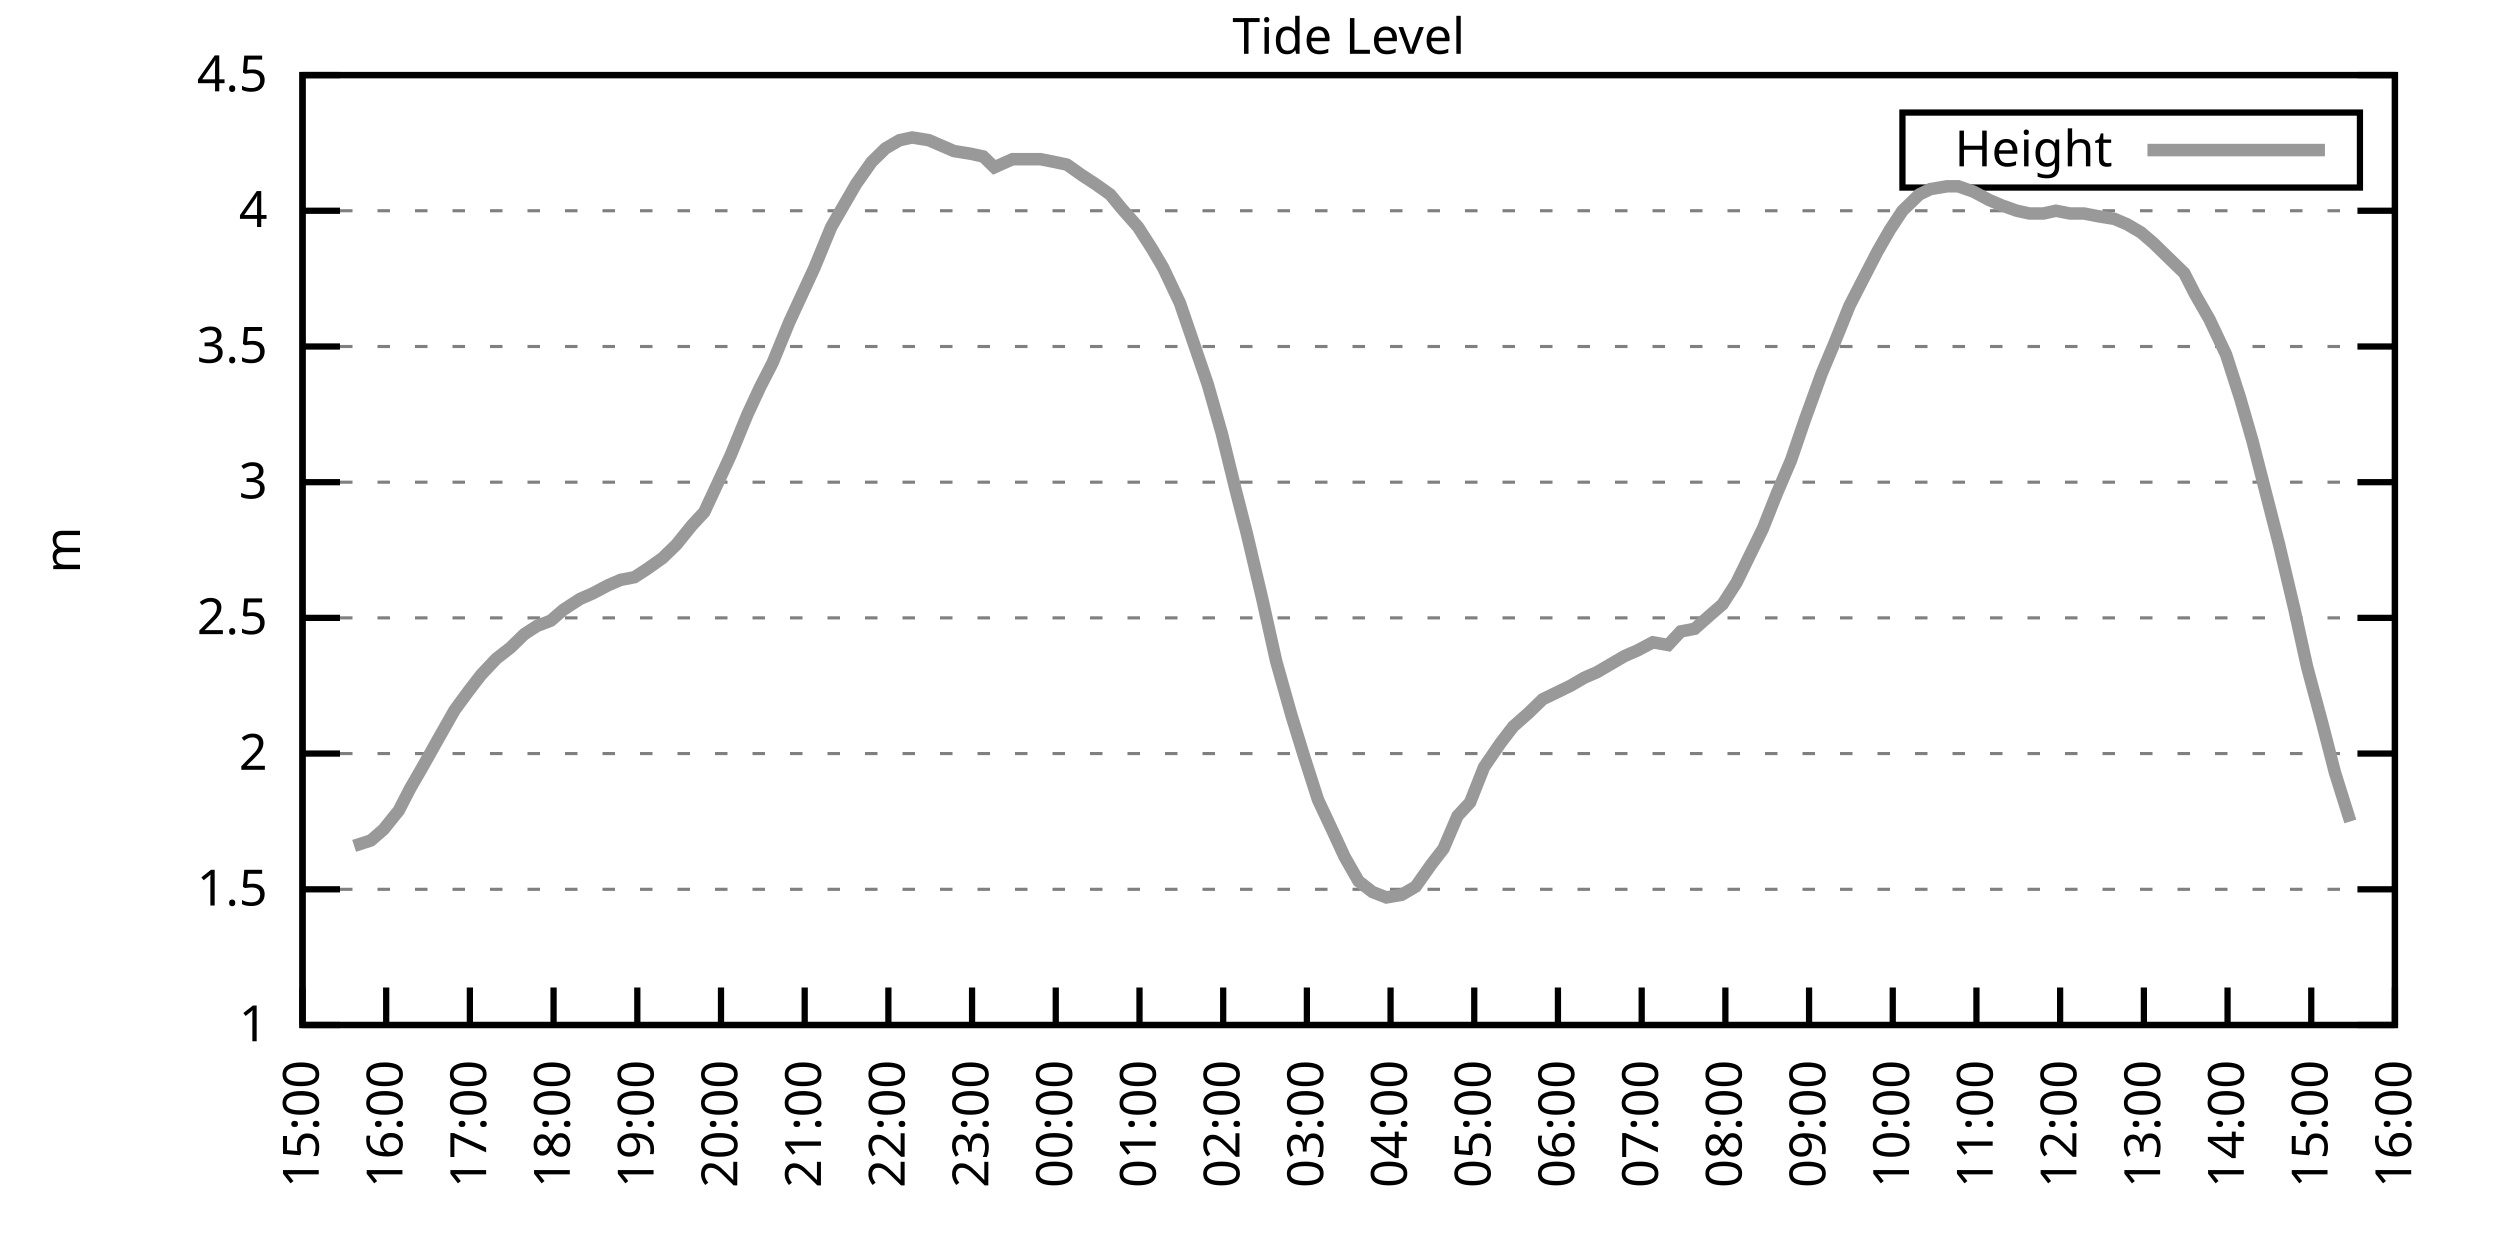
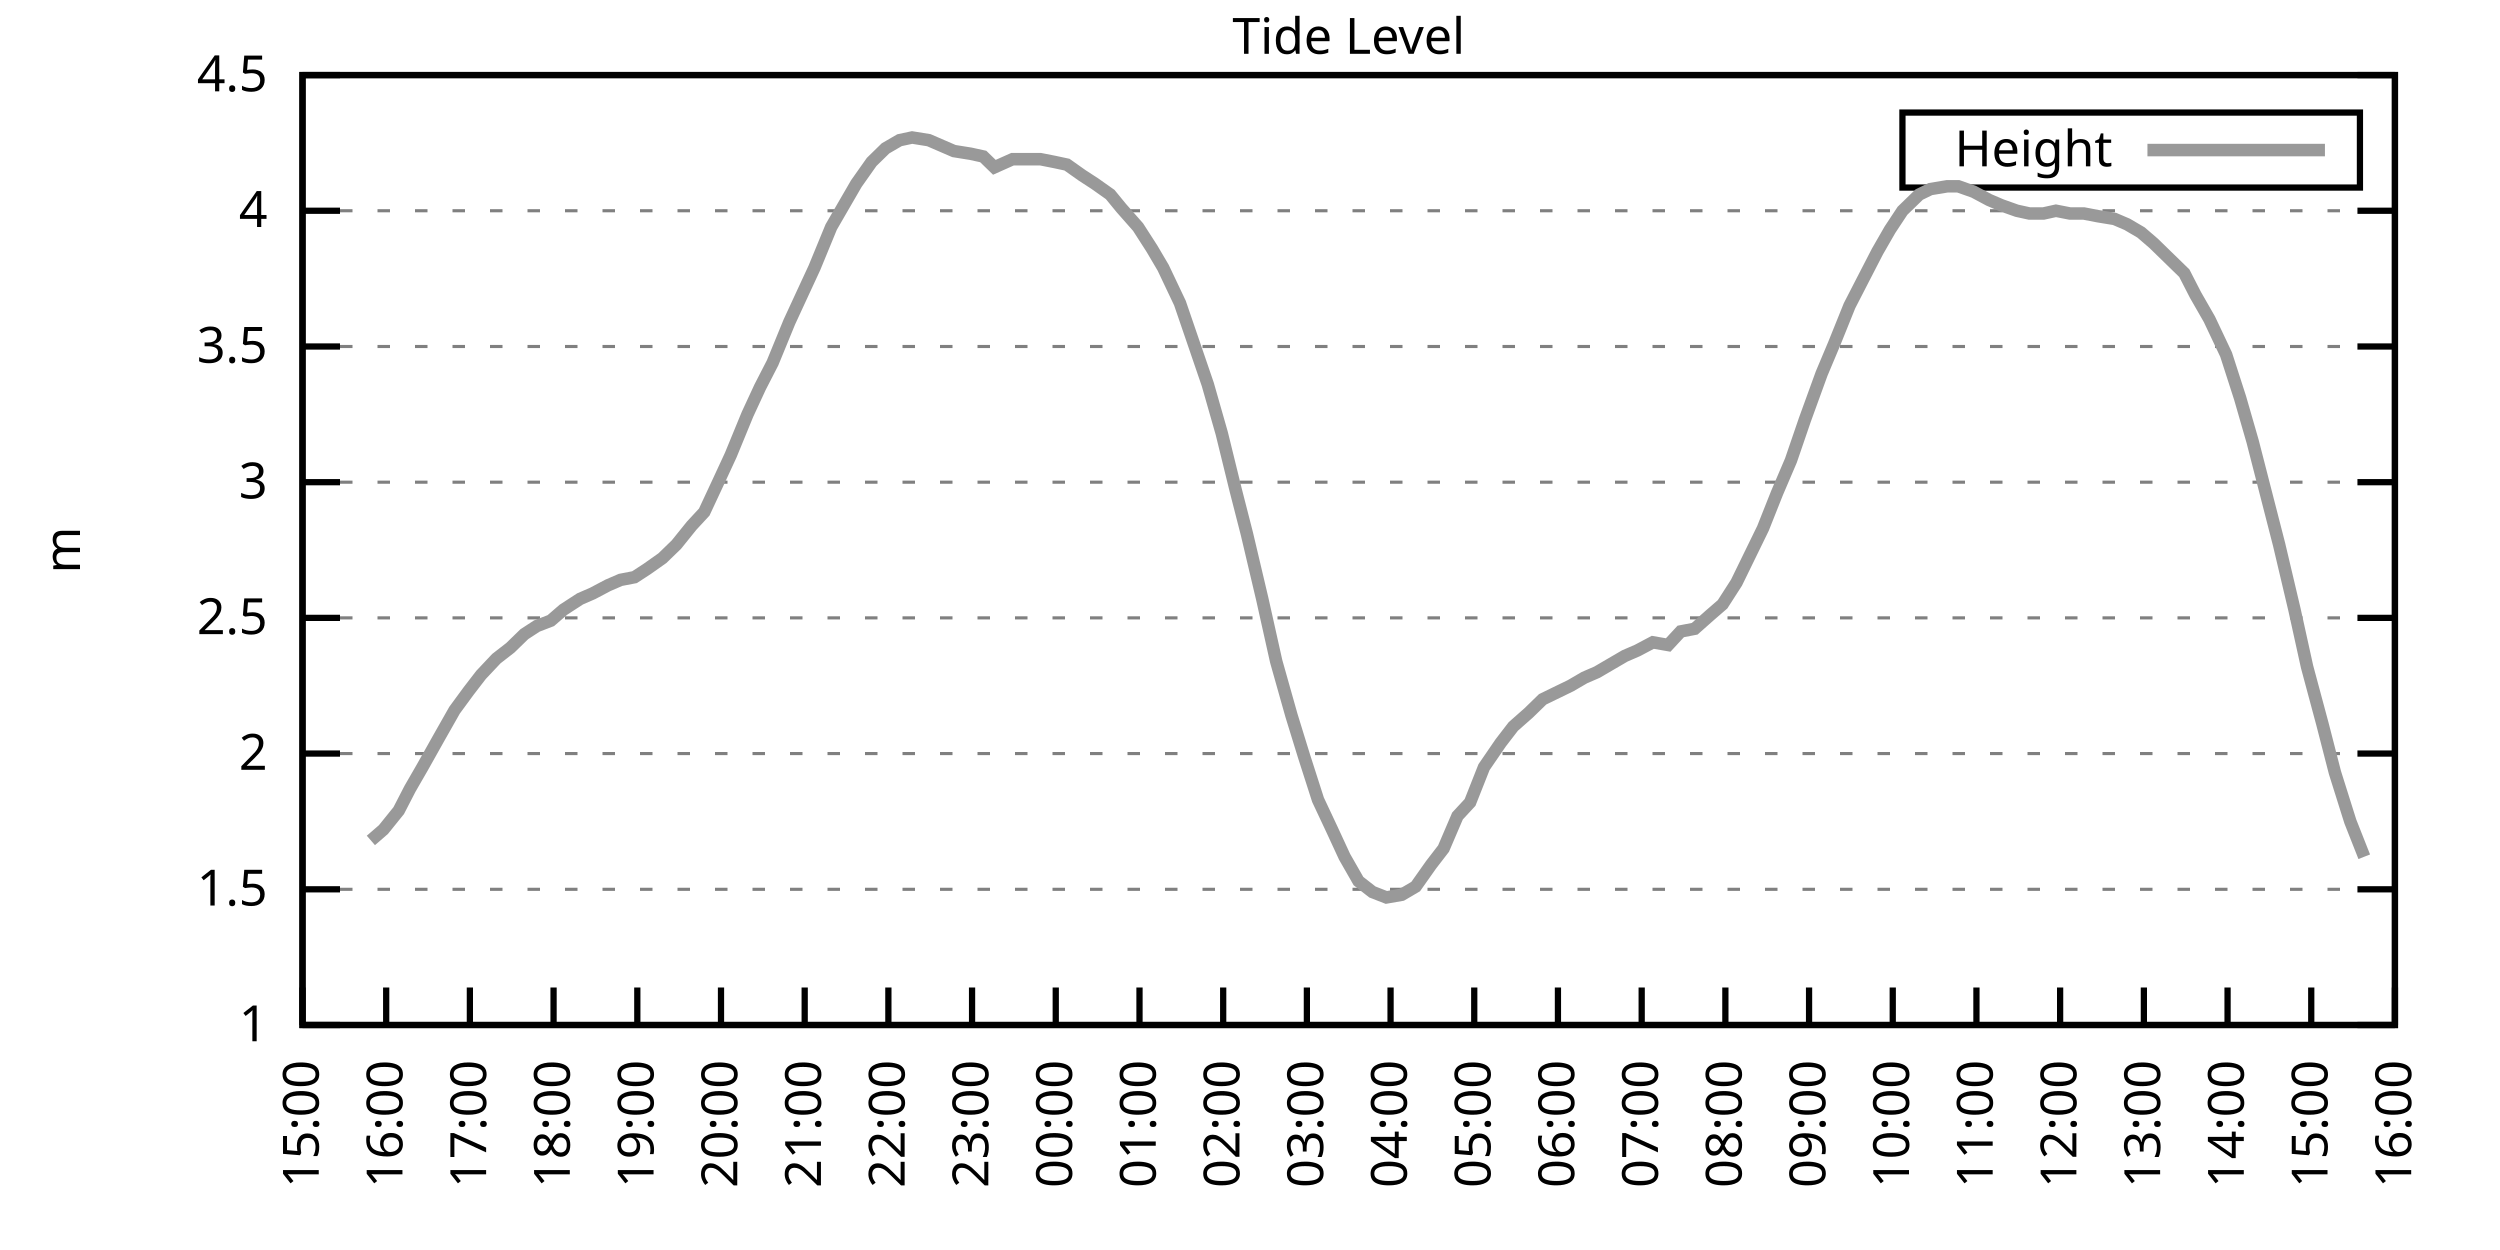
<svg xmlns="http://www.w3.org/2000/svg" xmlns:xlink="http://www.w3.org/1999/xlink" width="400" height="200" viewBox="0 0 400 200">
  <g id="gnuplot_canvas">
    <rect x="0" y="0" width="400" height="200" fill="none" />
    <defs>
      <circle id="gpDot" r="0.5" stroke-width="0.5" stroke="currentColor" />
      <path id="gpPt0" stroke-width="0.333" stroke="currentColor" d="M-1,0 h2 M0,-1 v2" />
      <path id="gpPt1" stroke-width="0.333" stroke="currentColor" d="M-1,-1 L1,1 M1,-1 L-1,1" />
      <path id="gpPt2" stroke-width="0.333" stroke="currentColor" d="M-1,0 L1,0 M0,-1 L0,1 M-1,-1 L1,1 M-1,1 L1,-1" />
      <rect id="gpPt3" stroke-width="0.333" stroke="currentColor" x="-1" y="-1" width="2" height="2" />
      <rect id="gpPt4" stroke-width="0.333" stroke="currentColor" fill="currentColor" x="-1" y="-1" width="2" height="2" />
      <circle id="gpPt5" stroke-width="0.333" stroke="currentColor" cx="0" cy="0" r="1" />
      <use xlink:href="#gpPt5" id="gpPt6" fill="currentColor" stroke="none" />
      <path id="gpPt7" stroke-width="0.333" stroke="currentColor" d="M0,-1.33 L-1.33,0.67 L1.33,0.67 z" />
      <use xlink:href="#gpPt7" id="gpPt8" fill="currentColor" stroke="none" />
      <use xlink:href="#gpPt7" id="gpPt9" stroke="currentColor" transform="rotate(180)" />
      <use xlink:href="#gpPt9" id="gpPt10" fill="currentColor" stroke="none" />
      <use xlink:href="#gpPt3" id="gpPt11" stroke="currentColor" transform="rotate(45)" />
      <use xlink:href="#gpPt11" id="gpPt12" fill="currentColor" stroke="none" />
      <path id="gpPt13" stroke-width="0.333" stroke="currentColor" d="M0,1.330 L1.265,0.411 L0.782,-1.067 L-0.782,-1.076 L-1.265,0.411 z" />
      <use xlink:href="#gpPt13" id="gpPt14" fill="currentColor" stroke="none" />
      <filter id="textbox" filterUnits="objectBoundingBox" x="0" y="0" height="1" width="1">
        <feFlood flood-color="white" flood-opacity="1" result="bgnd" />
        <feComposite in="SourceGraphic" in2="bgnd" operator="atop" />
      </filter>
      <filter id="greybox" filterUnits="objectBoundingBox" x="0" y="0" height="1" width="1">
        <feFlood flood-color="lightgrey" flood-opacity="1" result="grey" />
        <feComposite in="SourceGraphic" in2="grey" operator="atop" />
      </filter>
    </defs>
    <g fill="none" color="white" stroke="currentColor" stroke-width="1.00" stroke-linecap="butt" stroke-linejoin="miter">
</g>
    <g fill="none" color="black" stroke="currentColor" stroke-width="1.00" stroke-linecap="butt" stroke-linejoin="miter">
      <g stroke="none" shape-rendering="crispEdges">
        <polygon fill="rgb(255, 255, 255)" points="48.40,164.00 383.18,164.00 383.18,12.02 48.40,12.02 " />
      </g>
    </g>
    <g fill="none" color="black" stroke="currentColor" stroke-width="1.00" stroke-linecap="butt" stroke-linejoin="miter">
</g>
    <g fill="none" color="black" stroke="black" stroke-width="0.50" stroke-linecap="butt" stroke-linejoin="miter">
</g>
    <g fill="none" color="gray" stroke="currentColor" stroke-width="0.50" stroke-linecap="butt" stroke-linejoin="miter">
      <path stroke="gray" stroke-dasharray="2,4" class="gridline" d="M48.40,164.00 L383.19,164.00  " />
    </g>
    <g fill="none" color="gray" stroke="gray" stroke-width="1.00" stroke-linecap="butt" stroke-linejoin="miter">
</g>
    <g fill="none" color="black" stroke="currentColor" stroke-width="1.00" stroke-linecap="butt" stroke-linejoin="miter">
      <path stroke="black" d="M48.40,164.00 L54.40,164.00 M383.19,164.00 L377.19,164.00  " />
      <g transform="translate(42.80,166.60)" stroke="none" fill="black" font-family="Sans" font-size="8.00" text-anchor="end">
        <text>
          <tspan font-family="Sans"> 1</tspan>
        </text>
      </g>
    </g>
    <g fill="none" color="black" stroke="currentColor" stroke-width="1.00" stroke-linecap="butt" stroke-linejoin="miter">
</g>
    <g fill="none" color="black" stroke="black" stroke-width="0.50" stroke-linecap="butt" stroke-linejoin="miter">
</g>
    <g fill="none" color="gray" stroke="currentColor" stroke-width="0.50" stroke-linecap="butt" stroke-linejoin="miter">
      <path stroke="gray" stroke-dasharray="2,4" class="gridline" d="M48.40,142.29 L383.19,142.29  " />
    </g>
    <g fill="none" color="gray" stroke="gray" stroke-width="1.00" stroke-linecap="butt" stroke-linejoin="miter">
</g>
    <g fill="none" color="black" stroke="currentColor" stroke-width="1.00" stroke-linecap="butt" stroke-linejoin="miter">
      <path stroke="black" d="M48.40,142.29 L54.40,142.29 M383.19,142.29 L377.19,142.29  " />
      <g transform="translate(42.80,144.89)" stroke="none" fill="black" font-family="Sans" font-size="8.00" text-anchor="end">
        <text>
          <tspan font-family="Sans"> 1.5</tspan>
        </text>
      </g>
    </g>
    <g fill="none" color="black" stroke="currentColor" stroke-width="1.00" stroke-linecap="butt" stroke-linejoin="miter">
</g>
    <g fill="none" color="black" stroke="black" stroke-width="0.50" stroke-linecap="butt" stroke-linejoin="miter">
</g>
    <g fill="none" color="gray" stroke="currentColor" stroke-width="0.50" stroke-linecap="butt" stroke-linejoin="miter">
      <path stroke="gray" stroke-dasharray="2,4" class="gridline" d="M48.40,120.57 L383.19,120.57  " />
    </g>
    <g fill="none" color="gray" stroke="gray" stroke-width="1.00" stroke-linecap="butt" stroke-linejoin="miter">
</g>
    <g fill="none" color="black" stroke="currentColor" stroke-width="1.00" stroke-linecap="butt" stroke-linejoin="miter">
      <path stroke="black" d="M48.40,120.57 L54.40,120.57 M383.19,120.57 L377.19,120.57  " />
      <g transform="translate(42.80,123.17)" stroke="none" fill="black" font-family="Sans" font-size="8.00" text-anchor="end">
        <text>
          <tspan font-family="Sans"> 2</tspan>
        </text>
      </g>
    </g>
    <g fill="none" color="black" stroke="currentColor" stroke-width="1.00" stroke-linecap="butt" stroke-linejoin="miter">
</g>
    <g fill="none" color="black" stroke="black" stroke-width="0.50" stroke-linecap="butt" stroke-linejoin="miter">
</g>
    <g fill="none" color="gray" stroke="currentColor" stroke-width="0.50" stroke-linecap="butt" stroke-linejoin="miter">
      <path stroke="gray" stroke-dasharray="2,4" class="gridline" d="M48.40,98.86 L383.19,98.86  " />
    </g>
    <g fill="none" color="gray" stroke="gray" stroke-width="1.00" stroke-linecap="butt" stroke-linejoin="miter">
</g>
    <g fill="none" color="black" stroke="currentColor" stroke-width="1.00" stroke-linecap="butt" stroke-linejoin="miter">
      <path stroke="black" d="M48.40,98.86 L54.40,98.86 M383.19,98.86 L377.19,98.86  " />
      <g transform="translate(42.80,101.46)" stroke="none" fill="black" font-family="Sans" font-size="8.00" text-anchor="end">
        <text>
          <tspan font-family="Sans"> 2.5</tspan>
        </text>
      </g>
    </g>
    <g fill="none" color="black" stroke="currentColor" stroke-width="1.00" stroke-linecap="butt" stroke-linejoin="miter">
</g>
    <g fill="none" color="black" stroke="black" stroke-width="0.50" stroke-linecap="butt" stroke-linejoin="miter">
</g>
    <g fill="none" color="gray" stroke="currentColor" stroke-width="0.50" stroke-linecap="butt" stroke-linejoin="miter">
      <path stroke="gray" stroke-dasharray="2,4" class="gridline" d="M48.40,77.15 L383.19,77.15  " />
    </g>
    <g fill="none" color="gray" stroke="gray" stroke-width="1.00" stroke-linecap="butt" stroke-linejoin="miter">
</g>
    <g fill="none" color="black" stroke="currentColor" stroke-width="1.00" stroke-linecap="butt" stroke-linejoin="miter">
      <path stroke="black" d="M48.40,77.15 L54.40,77.15 M383.19,77.15 L377.19,77.15  " />
      <g transform="translate(42.80,79.75)" stroke="none" fill="black" font-family="Sans" font-size="8.00" text-anchor="end">
        <text>
          <tspan font-family="Sans"> 3</tspan>
        </text>
      </g>
    </g>
    <g fill="none" color="black" stroke="currentColor" stroke-width="1.00" stroke-linecap="butt" stroke-linejoin="miter">
</g>
    <g fill="none" color="black" stroke="black" stroke-width="0.50" stroke-linecap="butt" stroke-linejoin="miter">
</g>
    <g fill="none" color="gray" stroke="currentColor" stroke-width="0.50" stroke-linecap="butt" stroke-linejoin="miter">
      <path stroke="gray" stroke-dasharray="2,4" class="gridline" d="M48.40,55.44 L383.19,55.44  " />
    </g>
    <g fill="none" color="gray" stroke="gray" stroke-width="1.00" stroke-linecap="butt" stroke-linejoin="miter">
</g>
    <g fill="none" color="black" stroke="currentColor" stroke-width="1.00" stroke-linecap="butt" stroke-linejoin="miter">
      <path stroke="black" d="M48.40,55.44 L54.40,55.44 M383.19,55.44 L377.19,55.44  " />
      <g transform="translate(42.80,58.04)" stroke="none" fill="black" font-family="Sans" font-size="8.00" text-anchor="end">
        <text>
          <tspan font-family="Sans"> 3.5</tspan>
        </text>
      </g>
    </g>
    <g fill="none" color="black" stroke="currentColor" stroke-width="1.00" stroke-linecap="butt" stroke-linejoin="miter">
</g>
    <g fill="none" color="black" stroke="black" stroke-width="0.50" stroke-linecap="butt" stroke-linejoin="miter">
</g>
    <g fill="none" color="gray" stroke="currentColor" stroke-width="0.50" stroke-linecap="butt" stroke-linejoin="miter">
      <path stroke="gray" stroke-dasharray="2,4" class="gridline" d="M48.40,33.72 L383.19,33.72  " />
    </g>
    <g fill="none" color="gray" stroke="gray" stroke-width="1.00" stroke-linecap="butt" stroke-linejoin="miter">
</g>
    <g fill="none" color="black" stroke="currentColor" stroke-width="1.00" stroke-linecap="butt" stroke-linejoin="miter">
      <path stroke="black" d="M48.40,33.72 L54.40,33.72 M383.19,33.72 L377.19,33.72  " />
      <g transform="translate(42.80,36.32)" stroke="none" fill="black" font-family="Sans" font-size="8.00" text-anchor="end">
        <text>
          <tspan font-family="Sans"> 4</tspan>
        </text>
      </g>
    </g>
    <g fill="none" color="black" stroke="currentColor" stroke-width="1.00" stroke-linecap="butt" stroke-linejoin="miter">
</g>
    <g fill="none" color="black" stroke="black" stroke-width="0.50" stroke-linecap="butt" stroke-linejoin="miter">
</g>
    <g fill="none" color="gray" stroke="currentColor" stroke-width="0.50" stroke-linecap="butt" stroke-linejoin="miter">
      <path stroke="gray" stroke-dasharray="2,4" class="gridline" d="M48.40,12.01 L383.19,12.01  " />
    </g>
    <g fill="none" color="gray" stroke="gray" stroke-width="1.00" stroke-linecap="butt" stroke-linejoin="miter">
</g>
    <g fill="none" color="black" stroke="currentColor" stroke-width="1.00" stroke-linecap="butt" stroke-linejoin="miter">
      <path stroke="black" d="M48.40,12.01 L54.40,12.01 M383.19,12.01 L377.19,12.01  " />
      <g transform="translate(42.80,14.61)" stroke="none" fill="black" font-family="Sans" font-size="8.00" text-anchor="end">
        <text>
          <tspan font-family="Sans"> 4.5</tspan>
        </text>
      </g>
    </g>
    <g fill="none" color="black" stroke="currentColor" stroke-width="1.00" stroke-linecap="butt" stroke-linejoin="miter">
      <path stroke="black" d="M48.40,164.00 L48.40,158.00  " />
      <g transform="translate(51.00,169.60) rotate(270.00)" stroke="none" fill="black" font-family="Sans" font-size="8.00" text-anchor="end">
        <text>
          <tspan font-family="Sans">15:00</tspan>
        </text>
      </g>
    </g>
    <g fill="none" color="black" stroke="currentColor" stroke-width="1.00" stroke-linecap="butt" stroke-linejoin="miter">
      <path stroke="black" d="M61.79,164.00 L61.79,158.00  " />
      <g transform="translate(64.39,169.60) rotate(270.00)" stroke="none" fill="black" font-family="Sans" font-size="8.00" text-anchor="end">
        <text>
          <tspan font-family="Sans">16:00</tspan>
        </text>
      </g>
    </g>
    <g fill="none" color="black" stroke="currentColor" stroke-width="1.00" stroke-linecap="butt" stroke-linejoin="miter">
      <path stroke="black" d="M75.18,164.00 L75.18,158.00  " />
      <g transform="translate(77.78,169.60) rotate(270.00)" stroke="none" fill="black" font-family="Sans" font-size="8.00" text-anchor="end">
        <text>
          <tspan font-family="Sans">17:00</tspan>
        </text>
      </g>
    </g>
    <g fill="none" color="black" stroke="currentColor" stroke-width="1.00" stroke-linecap="butt" stroke-linejoin="miter">
      <path stroke="black" d="M88.57,164.00 L88.57,158.00  " />
      <g transform="translate(91.17,169.60) rotate(270.00)" stroke="none" fill="black" font-family="Sans" font-size="8.00" text-anchor="end">
        <text>
          <tspan font-family="Sans">18:00</tspan>
        </text>
      </g>
    </g>
    <g fill="none" color="black" stroke="currentColor" stroke-width="1.00" stroke-linecap="butt" stroke-linejoin="miter">
      <path stroke="black" d="M101.97,164.00 L101.97,158.00  " />
      <g transform="translate(104.57,169.60) rotate(270.00)" stroke="none" fill="black" font-family="Sans" font-size="8.00" text-anchor="end">
        <text>
          <tspan font-family="Sans">19:00</tspan>
        </text>
      </g>
    </g>
    <g fill="none" color="black" stroke="currentColor" stroke-width="1.00" stroke-linecap="butt" stroke-linejoin="miter">
      <path stroke="black" d="M115.36,164.00 L115.36,158.00  " />
      <g transform="translate(117.96,169.60) rotate(270.00)" stroke="none" fill="black" font-family="Sans" font-size="8.00" text-anchor="end">
        <text>
          <tspan font-family="Sans">20:00</tspan>
        </text>
      </g>
    </g>
    <g fill="none" color="black" stroke="currentColor" stroke-width="1.00" stroke-linecap="butt" stroke-linejoin="miter">
      <path stroke="black" d="M128.75,164.00 L128.75,158.00  " />
      <g transform="translate(131.35,169.60) rotate(270.00)" stroke="none" fill="black" font-family="Sans" font-size="8.00" text-anchor="end">
        <text>
          <tspan font-family="Sans">21:00</tspan>
        </text>
      </g>
    </g>
    <g fill="none" color="black" stroke="currentColor" stroke-width="1.00" stroke-linecap="butt" stroke-linejoin="miter">
      <path stroke="black" d="M142.14,164.00 L142.14,158.00  " />
      <g transform="translate(144.74,169.60) rotate(270.00)" stroke="none" fill="black" font-family="Sans" font-size="8.00" text-anchor="end">
        <text>
          <tspan font-family="Sans">22:00</tspan>
        </text>
      </g>
    </g>
    <g fill="none" color="black" stroke="currentColor" stroke-width="1.00" stroke-linecap="butt" stroke-linejoin="miter">
      <path stroke="black" d="M155.53,164.00 L155.53,158.00  " />
      <g transform="translate(158.13,169.60) rotate(270.00)" stroke="none" fill="black" font-family="Sans" font-size="8.00" text-anchor="end">
        <text>
          <tspan font-family="Sans">23:00</tspan>
        </text>
      </g>
    </g>
    <g fill="none" color="black" stroke="currentColor" stroke-width="1.00" stroke-linecap="butt" stroke-linejoin="miter">
      <path stroke="black" d="M168.92,164.00 L168.92,158.00  " />
      <g transform="translate(171.52,169.60) rotate(270.00)" stroke="none" fill="black" font-family="Sans" font-size="8.00" text-anchor="end">
        <text>
          <tspan font-family="Sans">00:00</tspan>
        </text>
      </g>
    </g>
    <g fill="none" color="black" stroke="currentColor" stroke-width="1.00" stroke-linecap="butt" stroke-linejoin="miter">
      <path stroke="black" d="M182.32,164.00 L182.32,158.00  " />
      <g transform="translate(184.92,169.60) rotate(270.00)" stroke="none" fill="black" font-family="Sans" font-size="8.00" text-anchor="end">
        <text>
          <tspan font-family="Sans">01:00</tspan>
        </text>
      </g>
    </g>
    <g fill="none" color="black" stroke="currentColor" stroke-width="1.00" stroke-linecap="butt" stroke-linejoin="miter">
      <path stroke="black" d="M195.71,164.00 L195.71,158.00  " />
      <g transform="translate(198.31,169.60) rotate(270.00)" stroke="none" fill="black" font-family="Sans" font-size="8.00" text-anchor="end">
        <text>
          <tspan font-family="Sans">02:00</tspan>
        </text>
      </g>
    </g>
    <g fill="none" color="black" stroke="currentColor" stroke-width="1.00" stroke-linecap="butt" stroke-linejoin="miter">
      <path stroke="black" d="M209.10,164.00 L209.10,158.00  " />
      <g transform="translate(211.70,169.60) rotate(270.00)" stroke="none" fill="black" font-family="Sans" font-size="8.00" text-anchor="end">
        <text>
          <tspan font-family="Sans">03:00</tspan>
        </text>
      </g>
    </g>
    <g fill="none" color="black" stroke="currentColor" stroke-width="1.00" stroke-linecap="butt" stroke-linejoin="miter">
      <path stroke="black" d="M222.49,164.00 L222.49,158.00  " />
      <g transform="translate(225.09,169.60) rotate(270.00)" stroke="none" fill="black" font-family="Sans" font-size="8.00" text-anchor="end">
        <text>
          <tspan font-family="Sans">04:00</tspan>
        </text>
      </g>
    </g>
    <g fill="none" color="black" stroke="currentColor" stroke-width="1.00" stroke-linecap="butt" stroke-linejoin="miter">
      <path stroke="black" d="M235.88,164.00 L235.88,158.00  " />
      <g transform="translate(238.48,169.60) rotate(270.00)" stroke="none" fill="black" font-family="Sans" font-size="8.00" text-anchor="end">
        <text>
          <tspan font-family="Sans">05:00</tspan>
        </text>
      </g>
    </g>
    <g fill="none" color="black" stroke="currentColor" stroke-width="1.00" stroke-linecap="butt" stroke-linejoin="miter">
      <path stroke="black" d="M249.27,164.00 L249.27,158.00  " />
      <g transform="translate(251.87,169.60) rotate(270.00)" stroke="none" fill="black" font-family="Sans" font-size="8.00" text-anchor="end">
        <text>
          <tspan font-family="Sans">06:00</tspan>
        </text>
      </g>
    </g>
    <g fill="none" color="black" stroke="currentColor" stroke-width="1.00" stroke-linecap="butt" stroke-linejoin="miter">
      <path stroke="black" d="M262.67,164.00 L262.67,158.00  " />
      <g transform="translate(265.27,169.60) rotate(270.00)" stroke="none" fill="black" font-family="Sans" font-size="8.00" text-anchor="end">
        <text>
          <tspan font-family="Sans">07:00</tspan>
        </text>
      </g>
    </g>
    <g fill="none" color="black" stroke="currentColor" stroke-width="1.00" stroke-linecap="butt" stroke-linejoin="miter">
      <path stroke="black" d="M276.06,164.00 L276.06,158.00  " />
      <g transform="translate(278.66,169.60) rotate(270.00)" stroke="none" fill="black" font-family="Sans" font-size="8.00" text-anchor="end">
        <text>
          <tspan font-family="Sans">08:00</tspan>
        </text>
      </g>
    </g>
    <g fill="none" color="black" stroke="currentColor" stroke-width="1.00" stroke-linecap="butt" stroke-linejoin="miter">
      <path stroke="black" d="M289.45,164.00 L289.45,158.00  " />
      <g transform="translate(292.05,169.60) rotate(270.00)" stroke="none" fill="black" font-family="Sans" font-size="8.00" text-anchor="end">
        <text>
          <tspan font-family="Sans">09:00</tspan>
        </text>
      </g>
    </g>
    <g fill="none" color="black" stroke="currentColor" stroke-width="1.00" stroke-linecap="butt" stroke-linejoin="miter">
      <path stroke="black" d="M302.84,164.00 L302.84,158.00  " />
      <g transform="translate(305.44,169.60) rotate(270.00)" stroke="none" fill="black" font-family="Sans" font-size="8.00" text-anchor="end">
        <text>
          <tspan font-family="Sans">10:00</tspan>
        </text>
      </g>
    </g>
    <g fill="none" color="black" stroke="currentColor" stroke-width="1.00" stroke-linecap="butt" stroke-linejoin="miter">
      <path stroke="black" d="M316.23,164.00 L316.23,158.00  " />
      <g transform="translate(318.83,169.60) rotate(270.00)" stroke="none" fill="black" font-family="Sans" font-size="8.00" text-anchor="end">
        <text>
          <tspan font-family="Sans">11:00</tspan>
        </text>
      </g>
    </g>
    <g fill="none" color="black" stroke="currentColor" stroke-width="1.00" stroke-linecap="butt" stroke-linejoin="miter">
      <path stroke="black" d="M329.62,164.00 L329.62,158.00  " />
      <g transform="translate(332.22,169.60) rotate(270.00)" stroke="none" fill="black" font-family="Sans" font-size="8.00" text-anchor="end">
        <text>
          <tspan font-family="Sans">12:00</tspan>
        </text>
      </g>
    </g>
    <g fill="none" color="black" stroke="currentColor" stroke-width="1.00" stroke-linecap="butt" stroke-linejoin="miter">
      <path stroke="black" d="M343.02,164.00 L343.02,158.00  " />
      <g transform="translate(345.62,169.60) rotate(270.00)" stroke="none" fill="black" font-family="Sans" font-size="8.00" text-anchor="end">
        <text>
          <tspan font-family="Sans">13:00</tspan>
        </text>
      </g>
    </g>
    <g fill="none" color="black" stroke="currentColor" stroke-width="1.00" stroke-linecap="butt" stroke-linejoin="miter">
      <path stroke="black" d="M356.41,164.00 L356.41,158.00  " />
      <g transform="translate(359.01,169.60) rotate(270.00)" stroke="none" fill="black" font-family="Sans" font-size="8.00" text-anchor="end">
        <text>
          <tspan font-family="Sans">14:00</tspan>
        </text>
      </g>
    </g>
    <g fill="none" color="black" stroke="currentColor" stroke-width="1.00" stroke-linecap="butt" stroke-linejoin="miter">
      <path stroke="black" d="M369.80,164.00 L369.80,158.00  " />
      <g transform="translate(372.40,169.60) rotate(270.00)" stroke="none" fill="black" font-family="Sans" font-size="8.00" text-anchor="end">
        <text>
          <tspan font-family="Sans">15:00</tspan>
        </text>
      </g>
    </g>
    <g fill="none" color="black" stroke="currentColor" stroke-width="1.00" stroke-linecap="butt" stroke-linejoin="miter">
      <path stroke="black" d="M383.19,164.00 L383.19,158.00  " />
      <g transform="translate(385.79,169.60) rotate(270.00)" stroke="none" fill="black" font-family="Sans" font-size="8.00" text-anchor="end">
        <text>
          <tspan font-family="Sans">16:00</tspan>
        </text>
      </g>
    </g>
    <g fill="none" color="black" stroke="currentColor" stroke-width="1.00" stroke-linecap="butt" stroke-linejoin="miter">
</g>
    <g fill="none" color="black" stroke="currentColor" stroke-width="1.00" stroke-linecap="butt" stroke-linejoin="miter">
      <path stroke="black" d="M48.40,12.01 L48.40,164.00 L383.19,164.00 L383.19,12.01 L48.40,12.01 Z  " />
    </g>
    <g fill="none" color="black" stroke="currentColor" stroke-width="1.00" stroke-linecap="butt" stroke-linejoin="miter">
</g>
    <g fill="none" color="black" stroke="currentColor" stroke-width="1.00" stroke-linecap="butt" stroke-linejoin="miter">
      <path stroke="black" d="M304.39,30.01 L304.39,18.01 L377.59,18.01 L377.59,30.01 L304.39,30.01 Z  " />
    </g>
    <g id="Tide_level_plot_1">
      <g fill="none" color="white" stroke="black" stroke-width="2.00" stroke-linecap="butt" stroke-linejoin="miter">
</g>
      <g fill="none" color="black" stroke="currentColor" stroke-width="2.00" stroke-linecap="butt" stroke-linejoin="miter">
        <g transform="translate(337.99,26.61)" stroke="none" fill="black" font-family="Sans" font-size="8.00" text-anchor="end">
          <text>
            <tspan font-family="Sans">Height</tspan>
          </text>
        </g>
      </g>
      <g fill="none" color="black" stroke="currentColor" stroke-width="2.00" stroke-linecap="butt" stroke-linejoin="miter">
-         <path stroke="rgb(153, 153, 153)" d="M343.59,24.01 L371.99,24.01 M56.66,135.34 L59.34,134.47 L61.35,132.73 L63.80,129.69 L65.59,126.22 L67.59,122.75   L70.27,117.97 L72.73,113.63 L74.96,110.59 L76.97,107.98 L79.42,105.38 L81.66,103.64 L83.89,101.47 L85.90,100.16   L88.13,99.30 L90.14,97.56 L92.82,95.82 L94.82,94.95 L97.28,93.65 L99.29,92.78 L101.52,92.35 L103.53,91.04   L105.98,89.31 L108.22,87.14 L110.67,84.10 L112.68,81.93 L114.91,77.15 L116.92,72.81 L119.60,66.29 L121.61,61.95   L123.62,58.04 L126.29,51.53 L128.30,47.18 L130.31,42.84 L132.99,36.33 L135.00,32.85 L137.01,29.38 L139.46,25.91   L141.69,23.73 L143.93,22.43 L145.94,22.00 L148.61,22.43 L150.62,23.30 L152.63,24.17 L155.31,24.60 L157.32,25.04   L159.10,26.77 L162.01,25.47 L164.24,25.47 L166.47,25.47 L168.70,25.91 L170.71,26.34 L173.17,28.08 L175.17,29.38   L177.63,31.12 L179.41,33.29 L182.09,36.33 L184.32,39.80 L186.11,42.84 L188.79,48.49 L191.02,55.00 L193.25,61.52   L195.48,69.33 L197.72,78.45 L199.50,85.40 L201.96,95.82 L204.19,105.81 L206.64,114.49 L208.65,121.01 L210.88,127.96   L213.12,132.73 L215.13,137.08 L217.36,140.98 L219.59,142.72 L221.82,143.59 L224.28,143.16 L226.51,141.85 L228.96,138.38   L230.97,135.77 L233.20,130.56 L235.21,128.39 L237.44,122.75 L240.12,118.84 L242.13,116.23 L244.59,114.06 L246.82,111.89   L248.60,111.02 L251.28,109.72 L253.51,108.42 L255.52,107.55 L257.76,106.24 L259.99,104.94 L262.00,104.07 L264.45,102.77   L266.91,103.20 L268.92,101.03 L271.15,100.60 L273.60,98.43 L275.61,96.69 L277.84,93.22 L282.08,84.53 L284.32,78.89   L286.55,73.67 L288.78,67.16 L291.46,59.78 L293.47,55.00 L295.92,48.92 L297.93,45.01 L300.39,40.24 L302.39,36.76   L304.40,33.72 L307.08,31.12 L308.87,30.25 L311.54,29.81 L313.33,29.81 L315.79,30.68 L318.24,31.99 L320.25,32.85   L322.70,33.72 L324.71,34.16 L326.95,34.16 L328.95,33.72 L331.19,34.16 L333.42,34.16 L335.65,34.59 L338.33,35.03   L340.34,35.89 L342.57,37.20 L344.58,38.93 L347.26,41.54 L349.49,43.71 L351.27,47.18 L353.51,51.09 L356.18,56.74   L358.42,63.69 L360.42,70.63 L364.66,87.14 L367.12,97.56 L369.13,106.68 L371.58,115.80 L373.59,123.61 L376.05,131.43    " />
+         <path stroke="rgb(153, 153, 153)" d="M343.59,24.01 L371.99,24.01 M59.34,134.47 L61.35,132.73 L63.80,129.69 L65.59,126.22 L67.59,122.75 L70.27,117.97   L72.73,113.63 L74.96,110.59 L76.97,107.98 L79.42,105.38 L81.66,103.64 L83.89,101.47 L85.90,100.16 L88.13,99.30   L90.14,97.56 L92.82,95.82 L94.82,94.95 L97.28,93.65 L99.29,92.78 L101.52,92.35 L103.53,91.04 L105.98,89.31   L108.22,87.14 L110.67,84.10 L112.68,81.93 L114.91,77.15 L116.92,72.81 L119.60,66.29 L121.61,61.95 L123.62,58.04   L126.29,51.53 L128.30,47.18 L130.31,42.84 L132.99,36.33 L135.00,32.85 L137.01,29.38 L139.46,25.91 L141.69,23.73   L143.93,22.43 L145.94,22.00 L148.61,22.43 L150.62,23.30 L152.63,24.17 L155.31,24.60 L157.32,25.04 L159.10,26.77   L162.01,25.47 L164.24,25.47 L166.47,25.47 L168.70,25.91 L170.71,26.34 L173.17,28.08 L175.17,29.38 L177.63,31.12   L179.41,33.29 L182.09,36.33 L184.32,39.80 L186.11,42.84 L188.79,48.49 L191.02,55.00 L193.25,61.52 L195.48,69.33   L197.72,78.45 L199.50,85.40 L201.96,95.82 L204.19,105.81 L206.64,114.49 L208.65,121.01 L210.88,127.96 L213.12,132.73   L215.13,137.08 L217.36,140.98 L219.59,142.72 L221.82,143.59 L224.28,143.16 L226.51,141.85 L228.96,138.38 L230.97,135.77   L233.20,130.56 L235.21,128.39 L237.44,122.75 L240.12,118.84 L242.13,116.23 L244.59,114.06 L246.82,111.89 L248.60,111.02   L251.28,109.72 L253.51,108.42 L255.52,107.55 L257.76,106.24 L259.99,104.94 L262.00,104.07 L264.45,102.77 L266.91,103.20   L268.92,101.03 L271.15,100.60 L273.60,98.43 L275.61,96.69 L277.84,93.22 L282.08,84.53 L284.32,78.89 L286.55,73.67   L288.78,67.16 L291.46,59.78 L293.47,55.00 L295.92,48.92 L297.93,45.01 L300.39,40.24 L302.39,36.76 L304.40,33.72   L307.08,31.12 L308.87,30.25 L311.54,29.81 L313.33,29.81 L315.79,30.68 L318.24,31.99 L320.25,32.85 L322.70,33.72   L324.71,34.16 L326.95,34.16 L328.95,33.72 L331.19,34.16 L333.42,34.16 L335.65,34.59 L338.33,35.03 L340.34,35.89   L342.57,37.20 L344.58,38.93 L347.26,41.54 L349.49,43.71 L351.27,47.18 L353.51,51.09 L356.18,56.74 L358.42,63.69   L360.42,70.63 L364.66,87.14 L367.12,97.56 L369.13,106.68 L371.58,115.80 L373.59,123.61 L376.05,131.43 L378.28,137.08    " />
      </g>
    </g>
    <g fill="none" color="black" stroke="currentColor" stroke-width="2.00" stroke-linecap="butt" stroke-linejoin="miter">
</g>
    <g fill="none" color="black" stroke="black" stroke-width="1.00" stroke-linecap="butt" stroke-linejoin="miter">
</g>
    <g fill="none" color="black" stroke="currentColor" stroke-width="1.00" stroke-linecap="butt" stroke-linejoin="miter">
      <path stroke="black" d="M48.40,12.01 L48.40,164.00 L383.19,164.00 L383.19,12.01 L48.40,12.01 Z  " />
      <g transform="translate(12.80,88.01) rotate(270.00)" stroke="none" fill="black" font-family="Sans" font-size="8.00" text-anchor="middle">
        <text>
          <tspan font-family="Sans">m</tspan>
        </text>
      </g>
    </g>
    <g fill="none" color="black" stroke="currentColor" stroke-width="1.00" stroke-linecap="butt" stroke-linejoin="miter">
</g>
    <g fill="none" color="black" stroke="currentColor" stroke-width="1.00" stroke-linecap="butt" stroke-linejoin="miter">
      <g transform="translate(215.79,8.61)" stroke="none" fill="black" font-family="Sans" font-size="8.00" text-anchor="middle">
        <text>
          <tspan font-family="Sans">Tide Level</tspan>
        </text>
      </g>
    </g>
    <g fill="none" color="black" stroke="currentColor" stroke-width="1.00" stroke-linecap="butt" stroke-linejoin="miter">
</g>
  </g>
</svg>
